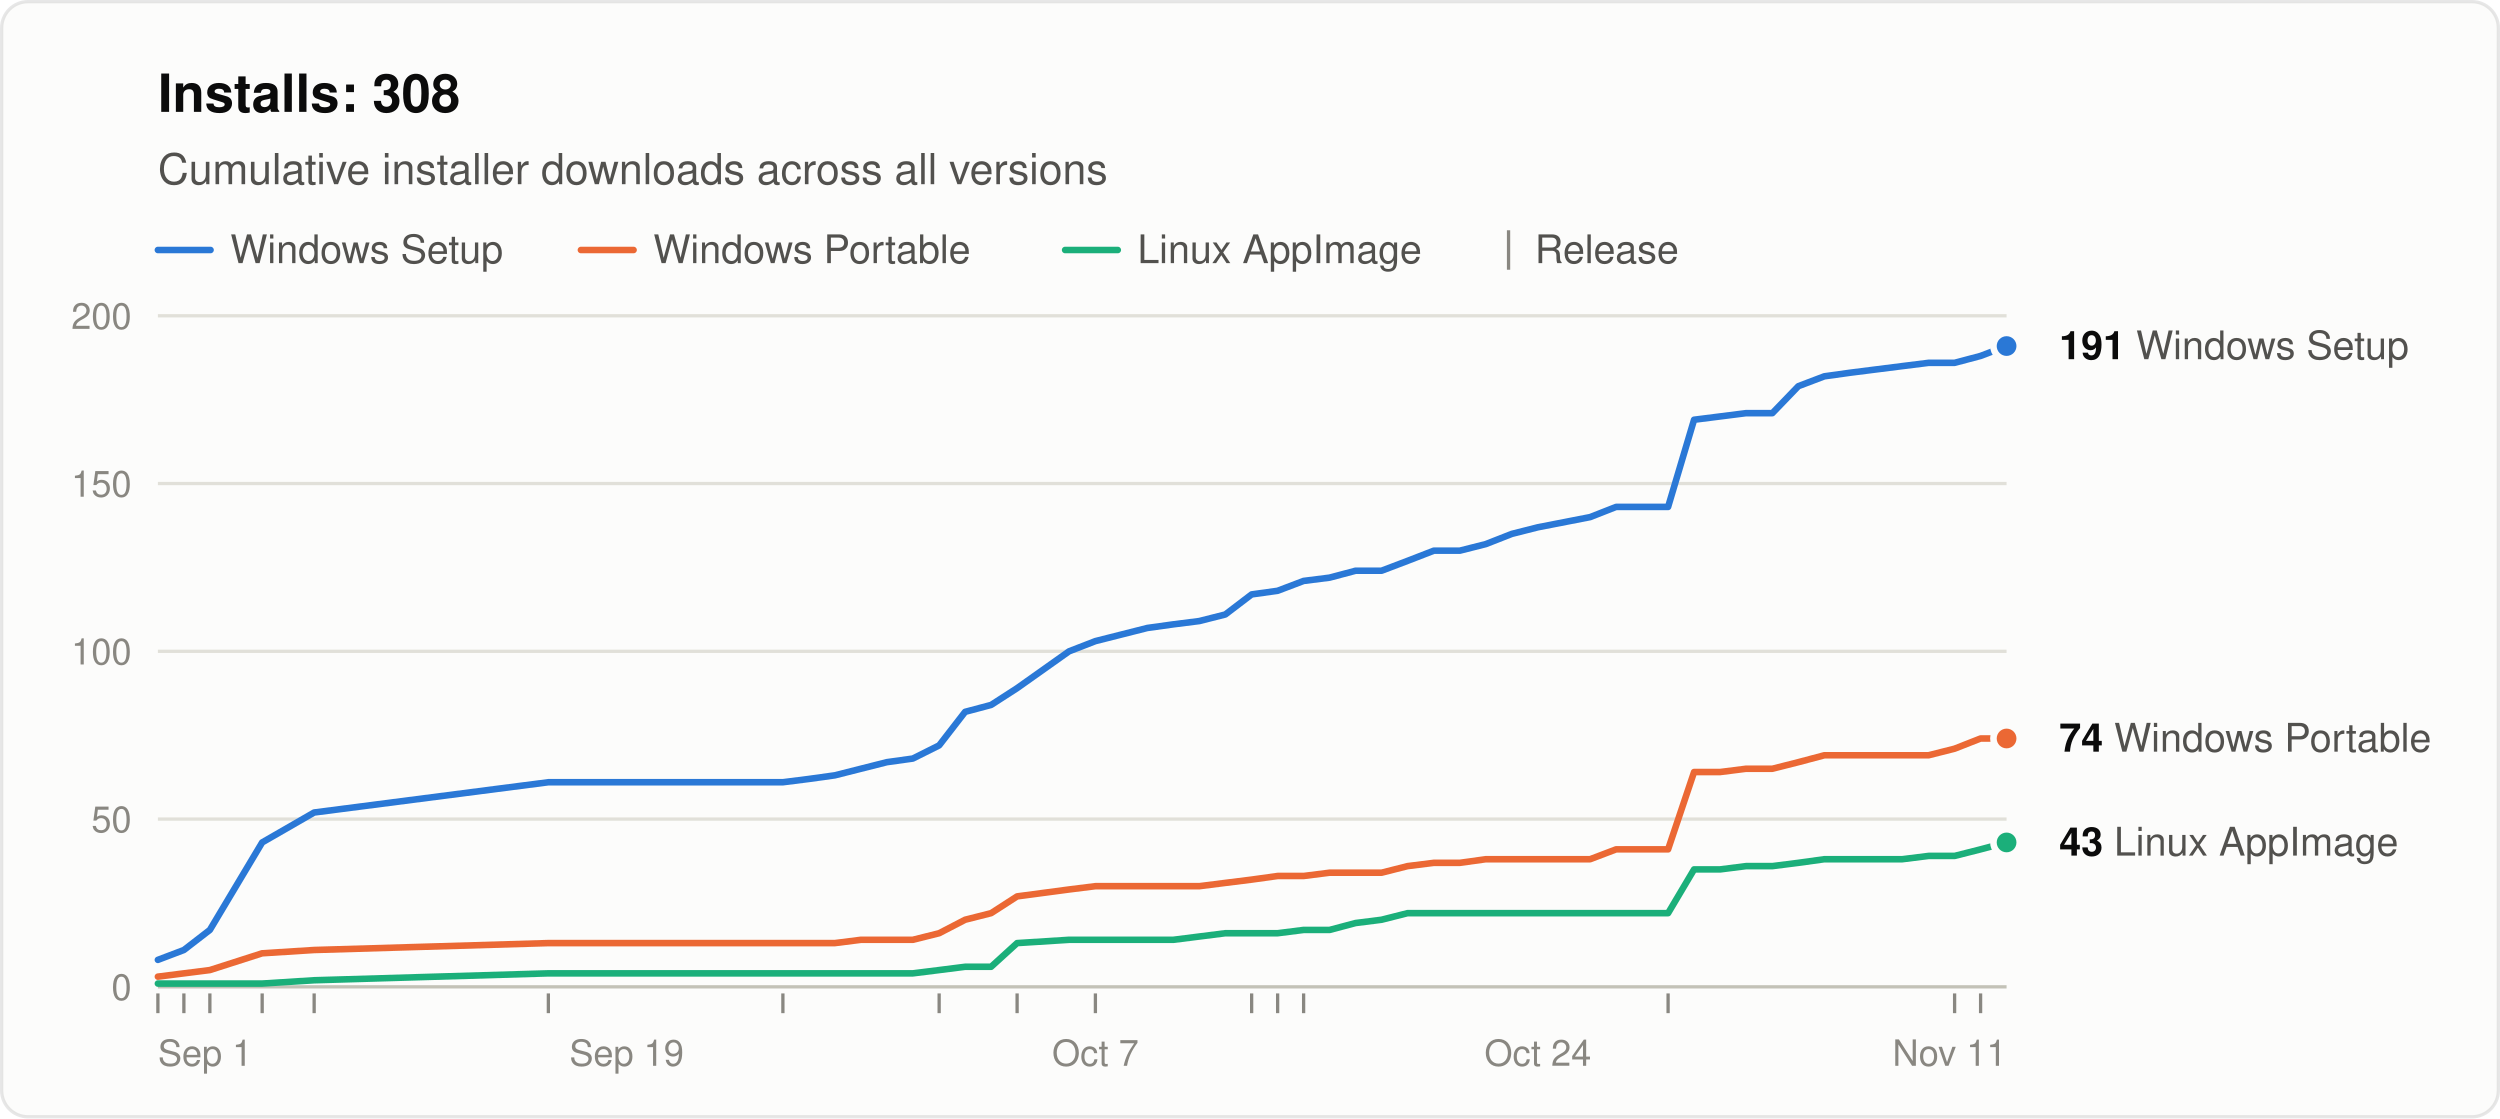
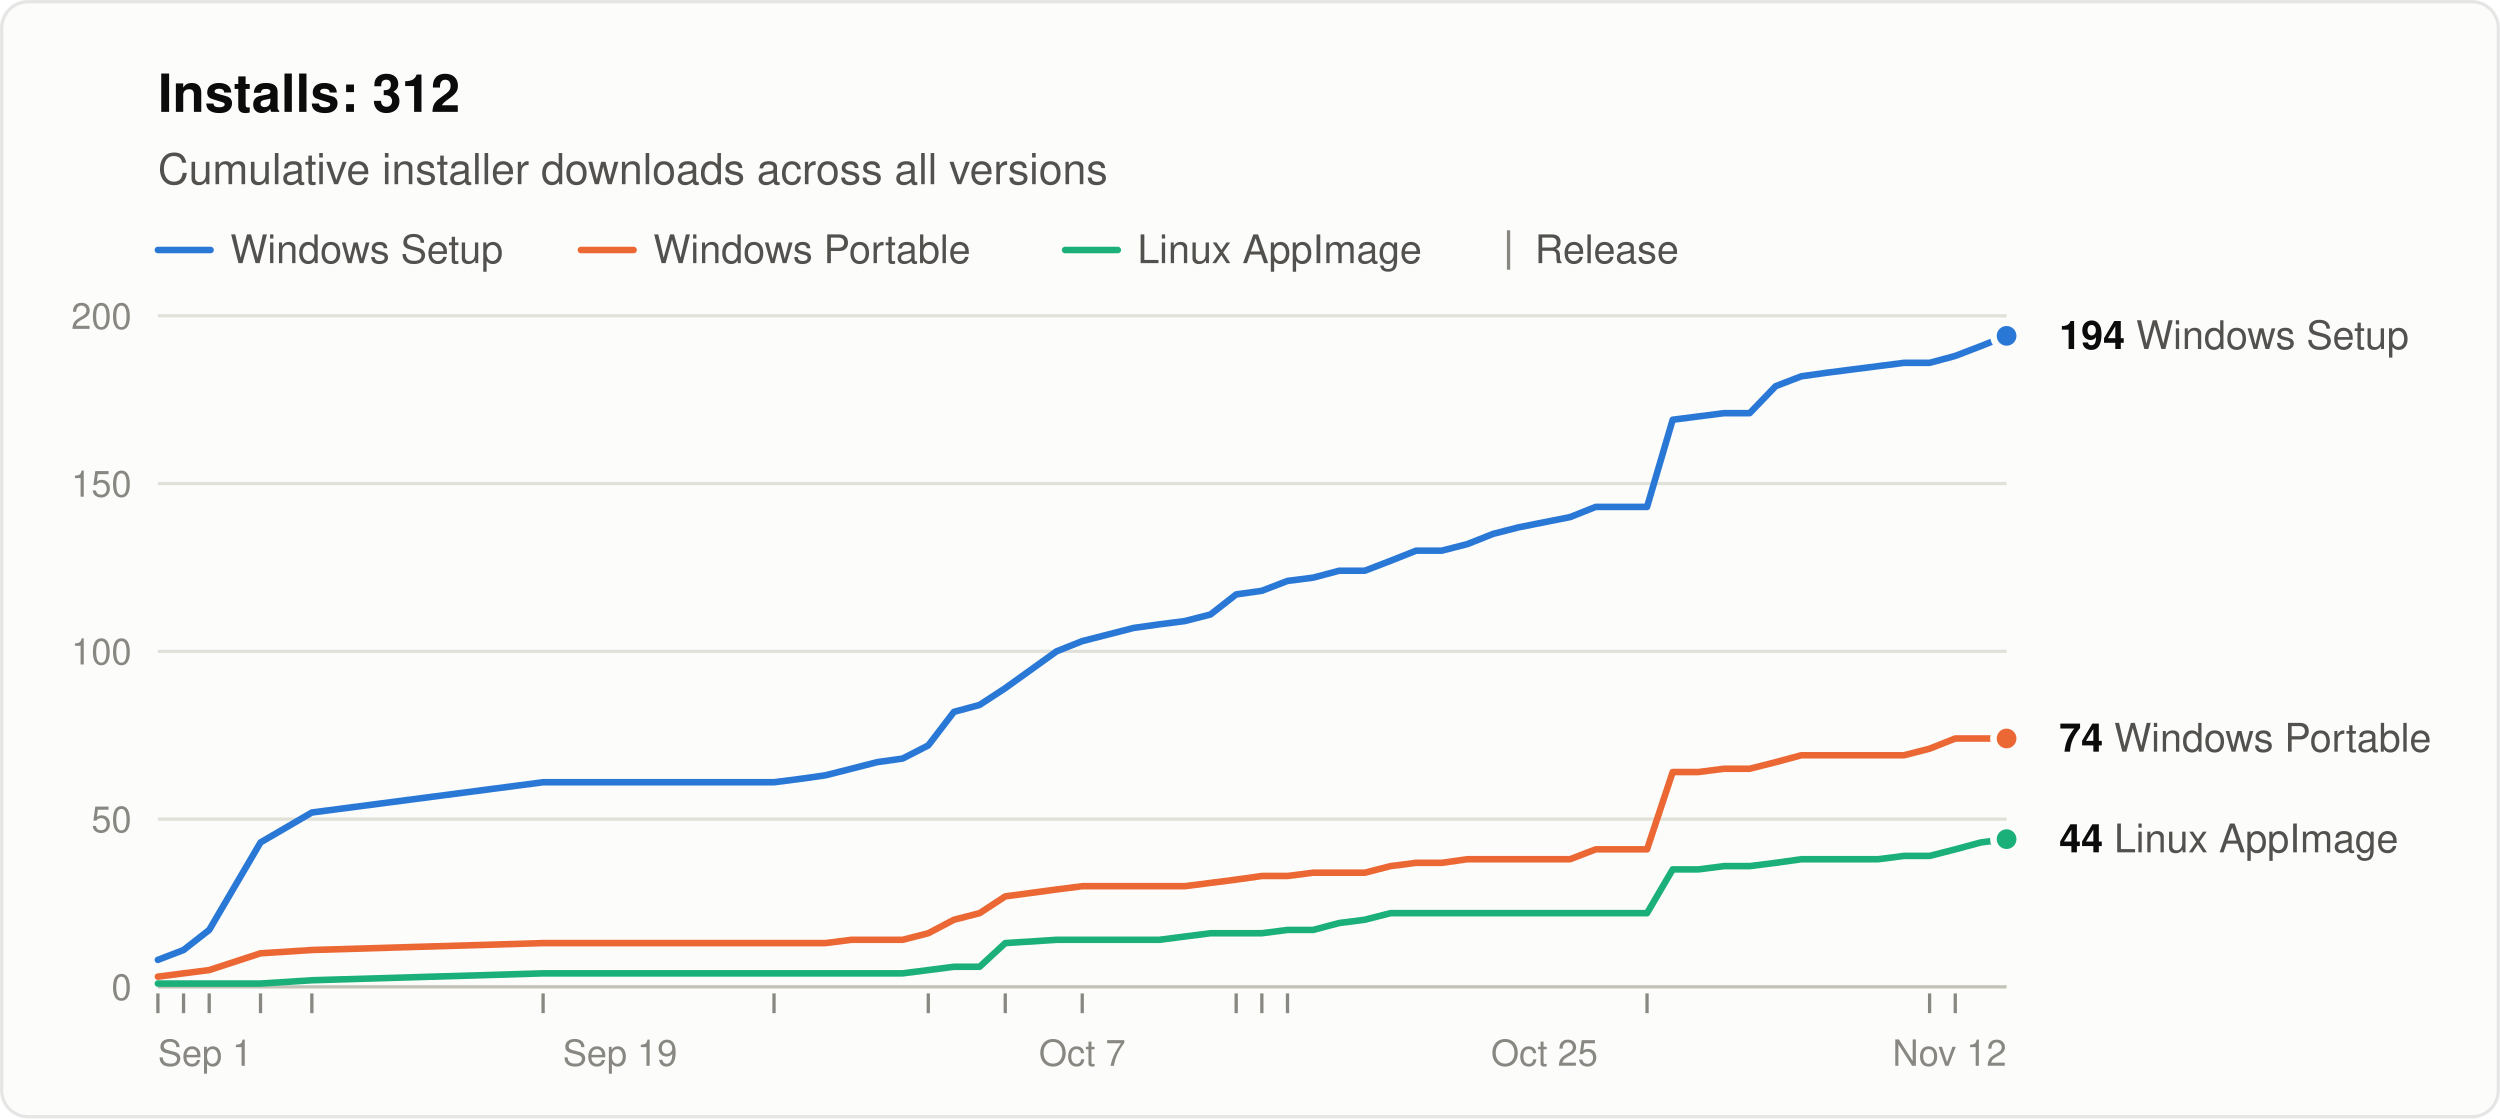
<svg xmlns="http://www.w3.org/2000/svg" width="760" height="340" viewBox="0 0 760 340" role="img" aria-labelledby="title desc" font-family="system-ui, -apple-system, &quot;Segoe UI&quot;, Helvetica, Arial, sans-serif">
  <rect x="0.5" y="0.5" width="759" height="339" rx="8" fill="#fcfcfb" stroke="rgba(11,11,11,0.10)" />
-   <text x="48" y="34" font-size="16" font-weight="600" fill="#0b0b0b">Installs: 308</text>
+   <text x="48" y="34" font-size="16" font-weight="600" fill="#0b0b0b">Installs: 312</text>
  <text x="48" y="56" font-size="13" fill="#52514e">Cumulative installer downloads across all versions</text>
  <line x1="48" y1="76" x2="64" y2="76" stroke="#2a78d6" stroke-width="2" stroke-linecap="round" />
  <text x="70" y="80" font-size="12" fill="#52514e">Windows Setup</text>
  <line x1="176.6" y1="76" x2="192.6" y2="76" stroke="#eb6834" stroke-width="2" stroke-linecap="round" />
  <text x="198.6" y="80" font-size="12" fill="#52514e">Windows Portable</text>
  <line x1="323.8" y1="76" x2="339.8" y2="76" stroke="#1baf7a" stroke-width="2" stroke-linecap="round" />
  <text x="345.8" y="80" font-size="12" fill="#52514e">Linux AppImage</text>
  <line x1="458.6" y1="70" x2="458.6" y2="82" stroke="#898781" />
  <text x="466.6" y="80" font-size="12" fill="#52514e">Release</text>
  <line x1="48" y1="300.0" x2="610" y2="300.0" stroke="#c3c2b7" />
  <text x="40" y="304.0" font-size="11" text-anchor="end" fill="#898781" style="font-variant-numeric: tabular-nums">0</text>
  <line x1="48" y1="249.0" x2="610" y2="249.0" stroke="#e1e0d9" />
  <text x="40" y="253.0" font-size="11" text-anchor="end" fill="#898781" style="font-variant-numeric: tabular-nums">50</text>
  <line x1="48" y1="198.0" x2="610" y2="198.0" stroke="#e1e0d9" />
  <text x="40" y="202.0" font-size="11" text-anchor="end" fill="#898781" style="font-variant-numeric: tabular-nums">100</text>
  <line x1="48" y1="147.0" x2="610" y2="147.0" stroke="#e1e0d9" />
  <text x="40" y="151.0" font-size="11" text-anchor="end" fill="#898781" style="font-variant-numeric: tabular-nums">150</text>
  <line x1="48" y1="96.0" x2="610" y2="96.0" stroke="#e1e0d9" />
  <text x="40" y="100.0" font-size="11" text-anchor="end" fill="#898781" style="font-variant-numeric: tabular-nums">200</text>
  <text x="48.0" y="324" font-size="11" text-anchor="start" fill="#898781">Sep 1</text>
-   <text x="190.5" y="324" font-size="11" text-anchor="middle" fill="#898781">Sep 19</text>
-   <text x="333.0" y="324" font-size="11" text-anchor="middle" fill="#898781">Oct 7</text>
-   <text x="467.5" y="324" font-size="11" text-anchor="middle" fill="#898781">Oct 24</text>
-   <text x="610.0" y="324" font-size="11" text-anchor="end" fill="#898781">Nov 11</text>
+   <text x="188.5" y="324" font-size="11" text-anchor="middle" fill="#898781">Sep 19</text>
+   <text x="329.0" y="324" font-size="11" text-anchor="middle" fill="#898781">Oct 7</text>
+   <text x="469.5" y="324" font-size="11" text-anchor="middle" fill="#898781">Oct 25</text>
+   <text x="610.0" y="324" font-size="11" text-anchor="end" fill="#898781">Nov 12</text>
  <line x1="48.0" y1="302" x2="48.0" y2="308" stroke="#898781" />
-   <line x1="55.9" y1="302" x2="55.9" y2="308" stroke="#898781" />
-   <line x1="63.8" y1="302" x2="63.8" y2="308" stroke="#898781" />
-   <line x1="79.7" y1="302" x2="79.7" y2="308" stroke="#898781" />
-   <line x1="95.5" y1="302" x2="95.5" y2="308" stroke="#898781" />
-   <line x1="166.7" y1="302" x2="166.7" y2="308" stroke="#898781" />
-   <line x1="238.0" y1="302" x2="238.0" y2="308" stroke="#898781" />
-   <line x1="285.5" y1="302" x2="285.5" y2="308" stroke="#898781" />
-   <line x1="309.2" y1="302" x2="309.2" y2="308" stroke="#898781" />
-   <line x1="333.0" y1="302" x2="333.0" y2="308" stroke="#898781" />
-   <line x1="380.5" y1="302" x2="380.5" y2="308" stroke="#898781" />
-   <line x1="388.4" y1="302" x2="388.4" y2="308" stroke="#898781" />
-   <line x1="396.3" y1="302" x2="396.3" y2="308" stroke="#898781" />
-   <line x1="507.1" y1="302" x2="507.1" y2="308" stroke="#898781" />
-   <line x1="594.2" y1="302" x2="594.2" y2="308" stroke="#898781" />
-   <line x1="602.1" y1="302" x2="602.1" y2="308" stroke="#898781" />
-   <polyline points="48.0,291.8 55.9,288.8 63.8,282.7 79.7,256.1 95.5,247.0 166.7,237.8 238.0,237.8 245.9,236.8 253.8,235.7 261.7,233.7 269.6,231.7 277.5,230.6 285.5,226.6 293.4,216.4 301.3,214.3 309.2,209.2 325.0,198.0 333.0,194.9 340.9,192.9 348.8,190.9 356.7,189.8 364.6,188.8 372.5,186.8 380.5,180.7 388.4,179.6 396.3,176.6 404.2,175.6 412.1,173.5 420.0,173.5 427.9,170.5 435.9,167.4 443.8,167.4 451.7,165.4 459.6,162.3 467.5,160.3 483.4,157.2 491.3,154.1 499.2,154.1 507.1,154.1 515.0,127.6 522.9,126.6 530.8,125.6 538.8,125.6 546.7,117.4 554.6,114.4 562.5,113.3 570.4,112.3 578.3,111.3 586.3,110.3 594.2,110.3 602.1,108.2 610.0,105.2" fill="none" stroke="#2a78d6" stroke-width="2" stroke-linejoin="round" stroke-linecap="round" />
-   <polyline points="48.0,296.9 55.9,295.9 63.8,294.9 79.7,289.8 95.5,288.8 166.7,286.7 238.0,286.7 245.9,286.7 253.8,286.7 261.7,285.7 269.6,285.7 277.5,285.7 285.5,283.7 293.4,279.6 301.3,277.6 309.2,272.5 325.0,270.4 333.0,269.4 340.9,269.4 348.8,269.4 356.7,269.4 364.6,269.4 372.5,268.4 380.5,267.4 388.4,266.3 396.3,266.3 404.2,265.3 412.1,265.3 420.0,265.3 427.9,263.3 435.9,262.3 443.8,262.3 451.7,261.2 459.6,261.2 467.5,261.2 483.4,261.2 491.3,258.2 499.2,258.2 507.1,258.2 515.0,234.7 522.9,234.7 530.8,233.7 538.8,233.7 546.7,231.7 554.6,229.6 562.5,229.6 570.4,229.6 578.3,229.6 586.3,229.6 594.2,227.6 602.1,224.5 610.0,224.5" fill="none" stroke="#eb6834" stroke-width="2" stroke-linejoin="round" stroke-linecap="round" />
-   <polyline points="48.0,299.0 55.9,299.0 63.8,299.0 79.7,299.0 95.5,298.0 166.7,295.9 238.0,295.9 245.9,295.9 253.8,295.9 261.7,295.9 269.6,295.9 277.5,295.9 285.5,294.9 293.4,293.9 301.3,293.9 309.2,286.7 325.0,285.7 333.0,285.7 340.9,285.7 348.8,285.7 356.7,285.7 364.6,284.7 372.5,283.7 380.5,283.7 388.4,283.7 396.3,282.7 404.2,282.7 412.1,280.6 420.0,279.6 427.9,277.6 435.9,277.6 443.8,277.6 451.7,277.6 459.6,277.6 467.5,277.6 483.4,277.6 491.3,277.6 499.2,277.6 507.1,277.6 515.0,264.3 522.9,264.3 530.8,263.3 538.8,263.3 546.7,262.3 554.6,261.2 562.5,261.2 570.4,261.2 578.3,261.2 586.3,260.2 594.2,260.2 602.1,258.2 610.0,256.1" fill="none" stroke="#1baf7a" stroke-width="2" stroke-linejoin="round" stroke-linecap="round" />
-   <circle cx="610.0" cy="105.2" r="4" fill="#2a78d6" stroke="#fcfcfb" stroke-width="2" />
-   <text x="626.0" y="109.2" font-size="12" fill="#52514e">
-     <tspan font-weight="600" fill="#0b0b0b">191</tspan> Windows Setup</text>
+   <line x1="55.8" y1="302" x2="55.8" y2="308" stroke="#898781" />
+   <line x1="63.6" y1="302" x2="63.6" y2="308" stroke="#898781" />
+   <line x1="79.2" y1="302" x2="79.2" y2="308" stroke="#898781" />
+   <line x1="94.8" y1="302" x2="94.8" y2="308" stroke="#898781" />
+   <line x1="165.1" y1="302" x2="165.1" y2="308" stroke="#898781" />
+   <line x1="235.3" y1="302" x2="235.3" y2="308" stroke="#898781" />
+   <line x1="282.2" y1="302" x2="282.2" y2="308" stroke="#898781" />
+   <line x1="305.6" y1="302" x2="305.6" y2="308" stroke="#898781" />
+   <line x1="329.0" y1="302" x2="329.0" y2="308" stroke="#898781" />
+   <line x1="375.8" y1="302" x2="375.8" y2="308" stroke="#898781" />
+   <line x1="383.6" y1="302" x2="383.6" y2="308" stroke="#898781" />
+   <line x1="391.4" y1="302" x2="391.4" y2="308" stroke="#898781" />
+   <line x1="500.7" y1="302" x2="500.7" y2="308" stroke="#898781" />
+   <line x1="586.6" y1="302" x2="586.6" y2="308" stroke="#898781" />
+   <line x1="594.4" y1="302" x2="594.4" y2="308" stroke="#898781" />
+   <polyline points="48.0,291.8 55.8,288.8 63.6,282.7 79.2,256.1 94.8,247.0 165.1,237.8 235.3,237.8 243.1,236.8 250.9,235.7 258.8,233.7 266.6,231.7 274.4,230.6 282.2,226.6 290.0,216.4 297.8,214.3 305.6,209.2 321.2,198.0 329.0,194.9 336.8,192.9 344.6,190.9 352.4,189.8 360.2,188.8 368.0,186.8 375.8,180.7 383.6,179.6 391.4,176.6 399.2,175.6 407.1,173.5 414.9,173.5 422.7,170.5 430.5,167.4 438.3,167.4 446.1,165.4 453.9,162.3 461.7,160.3 477.3,157.2 485.1,154.1 492.9,154.1 500.7,154.1 508.5,127.6 516.3,126.6 524.1,125.6 531.9,125.6 539.8,117.4 547.6,114.4 555.4,113.3 563.2,112.3 571.0,111.3 578.8,110.3 586.6,110.3 594.4,108.2 602.2,105.2 610.0,102.1" fill="none" stroke="#2a78d6" stroke-width="2" stroke-linejoin="round" stroke-linecap="round" />
+   <polyline points="48.0,296.9 55.8,295.9 63.6,294.9 79.2,289.8 94.8,288.8 165.1,286.7 235.3,286.7 243.1,286.7 250.9,286.7 258.8,285.7 266.6,285.7 274.4,285.7 282.2,283.7 290.0,279.6 297.8,277.6 305.6,272.5 321.2,270.4 329.0,269.4 336.8,269.4 344.6,269.4 352.4,269.4 360.2,269.4 368.0,268.4 375.8,267.4 383.6,266.3 391.4,266.3 399.2,265.3 407.1,265.3 414.9,265.3 422.7,263.3 430.5,262.3 438.3,262.3 446.1,261.2 453.9,261.2 461.7,261.2 477.3,261.2 485.1,258.2 492.9,258.2 500.7,258.2 508.5,234.7 516.3,234.7 524.1,233.7 531.9,233.7 539.8,231.7 547.6,229.6 555.4,229.6 563.2,229.6 571.0,229.6 578.8,229.6 586.6,227.6 594.4,224.5 602.2,224.5 610.0,224.5" fill="none" stroke="#eb6834" stroke-width="2" stroke-linejoin="round" stroke-linecap="round" />
+   <polyline points="48.0,299.0 55.8,299.0 63.6,299.0 79.2,299.0 94.8,298.0 165.1,295.9 235.3,295.9 243.1,295.9 250.9,295.9 258.8,295.9 266.6,295.9 274.4,295.9 282.2,294.9 290.0,293.9 297.8,293.9 305.6,286.7 321.2,285.7 329.0,285.7 336.8,285.7 344.6,285.7 352.4,285.7 360.2,284.7 368.0,283.7 375.8,283.7 383.6,283.7 391.4,282.7 399.2,282.7 407.1,280.6 414.9,279.6 422.7,277.6 430.5,277.6 438.3,277.6 446.1,277.6 453.9,277.6 461.7,277.6 477.3,277.6 485.1,277.6 492.9,277.6 500.7,277.6 508.5,264.3 516.3,264.3 524.1,263.3 531.9,263.3 539.8,262.3 547.6,261.2 555.4,261.2 563.2,261.2 571.0,261.2 578.8,260.2 586.6,260.2 594.4,258.2 602.2,256.1 610.0,255.1" fill="none" stroke="#1baf7a" stroke-width="2" stroke-linejoin="round" stroke-linecap="round" />
+   <circle cx="610.0" cy="102.1" r="4" fill="#2a78d6" stroke="#fcfcfb" stroke-width="2" />
+   <text x="626.0" y="106.1" font-size="12" fill="#52514e">
+     <tspan font-weight="600" fill="#0b0b0b">194</tspan> Windows Setup</text>
  <circle cx="610.0" cy="224.5" r="4" fill="#eb6834" stroke="#fcfcfb" stroke-width="2" />
  <text x="626.0" y="228.5" font-size="12" fill="#52514e">
    <tspan font-weight="600" fill="#0b0b0b">74</tspan> Windows Portable</text>
-   <circle cx="610.0" cy="256.1" r="4" fill="#1baf7a" stroke="#fcfcfb" stroke-width="2" />
-   <text x="626.0" y="260.1" font-size="12" fill="#52514e">
-     <tspan font-weight="600" fill="#0b0b0b">43</tspan> Linux AppImage</text>
+   <circle cx="610.0" cy="255.1" r="4" fill="#1baf7a" stroke="#fcfcfb" stroke-width="2" />
+   <text x="626.0" y="259.1" font-size="12" fill="#52514e">
+     <tspan font-weight="600" fill="#0b0b0b">44</tspan> Linux AppImage</text>
</svg>
